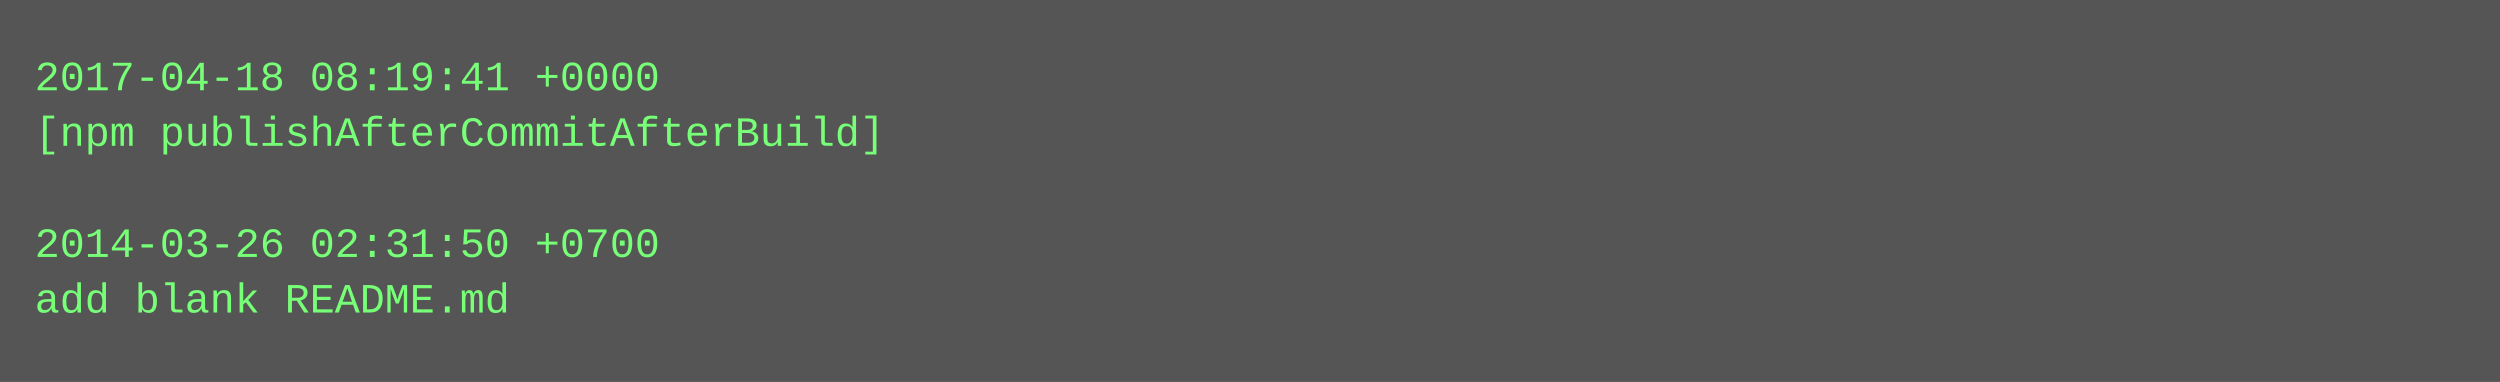
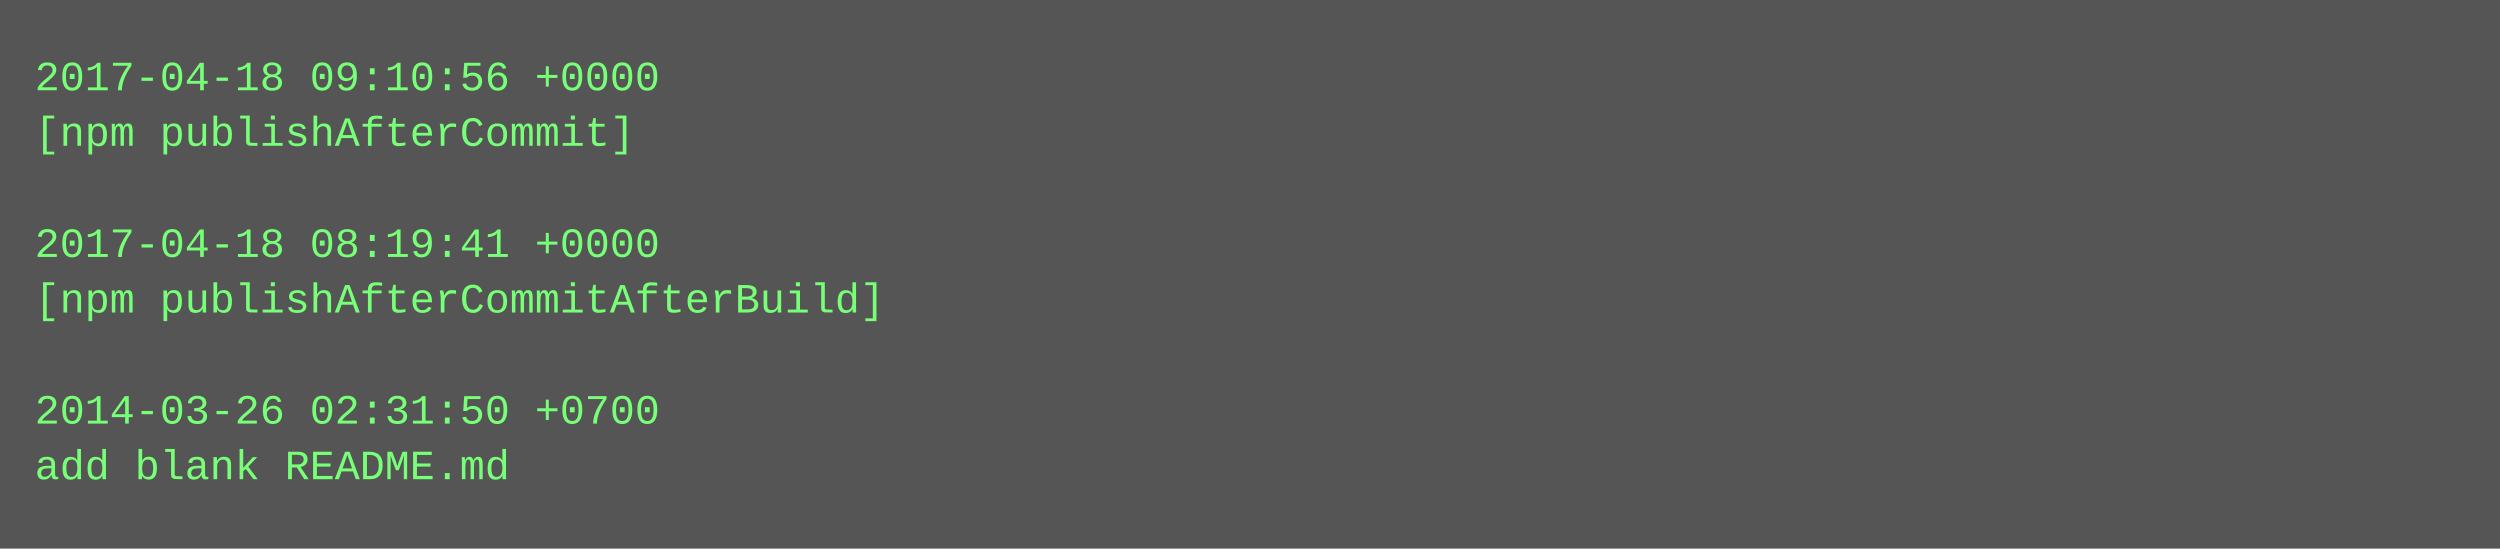
- <svg xmlns="http://www.w3.org/2000/svg" height="110" width="720">
-   <rect height="110" fill="#555" width="720" />
+ <svg xmlns="http://www.w3.org/2000/svg" height="158" width="720">
+   <rect height="158" fill="#555" width="720" />
  <text fill="#7f7" font-family="Courier New" font-size="12" xml:space="preserve">
-     <tspan x="10" y="26">2017-04-18 08:19:41 +0000</tspan>
-     <tspan x="10" y="42">[npm publishAfterCommitAfterBuild]</tspan>
+     <tspan x="10" y="26">2017-04-18 09:10:56 +0000</tspan>
+     <tspan x="10" y="42">[npm publishAfterCommit]</tspan>
    <tspan x="10" y="58" />
-     <tspan x="10" y="74">2014-03-26 02:31:50 +0700</tspan>
-     <tspan x="10" y="90">add blank README.md</tspan>
+     <tspan x="10" y="74">2017-04-18 08:19:41 +0000</tspan>
+     <tspan x="10" y="90">[npm publishAfterCommitAfterBuild]</tspan>
+     <tspan x="10" y="106" />
+     <tspan x="10" y="122">2014-03-26 02:31:50 +0700</tspan>
+     <tspan x="10" y="138">add blank README.md</tspan>
  </text>
</svg>
